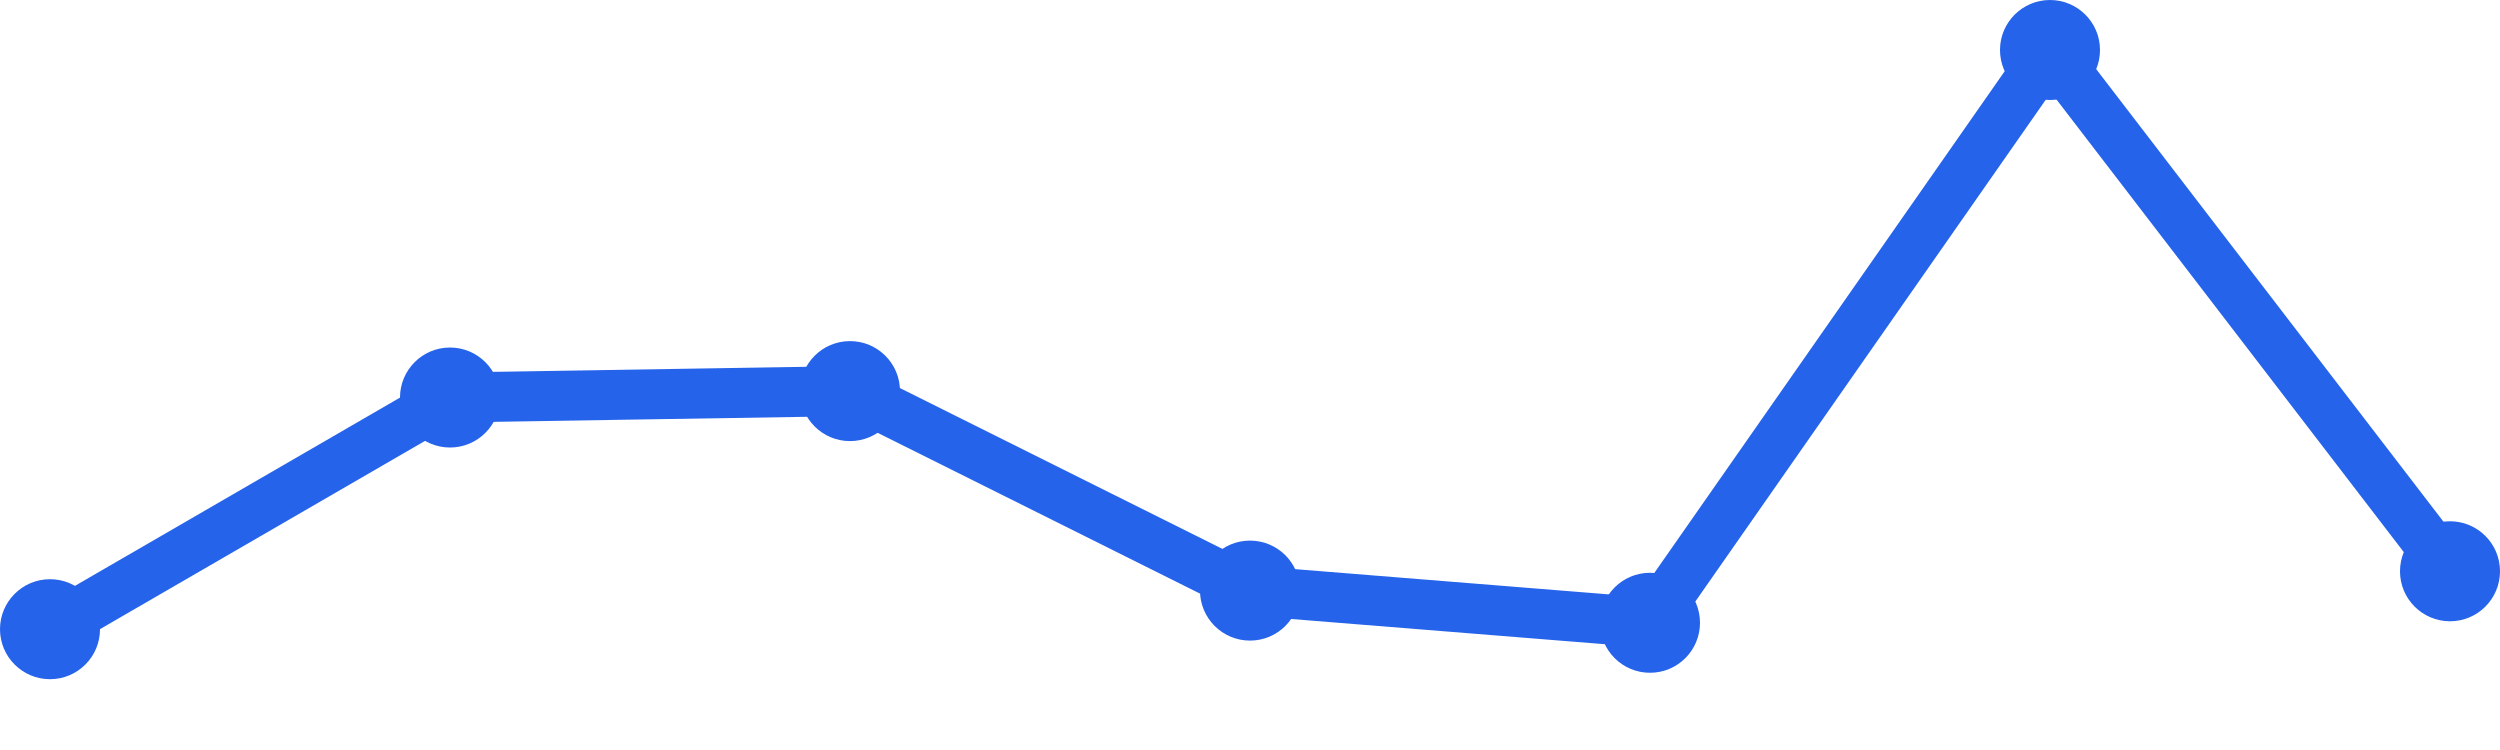
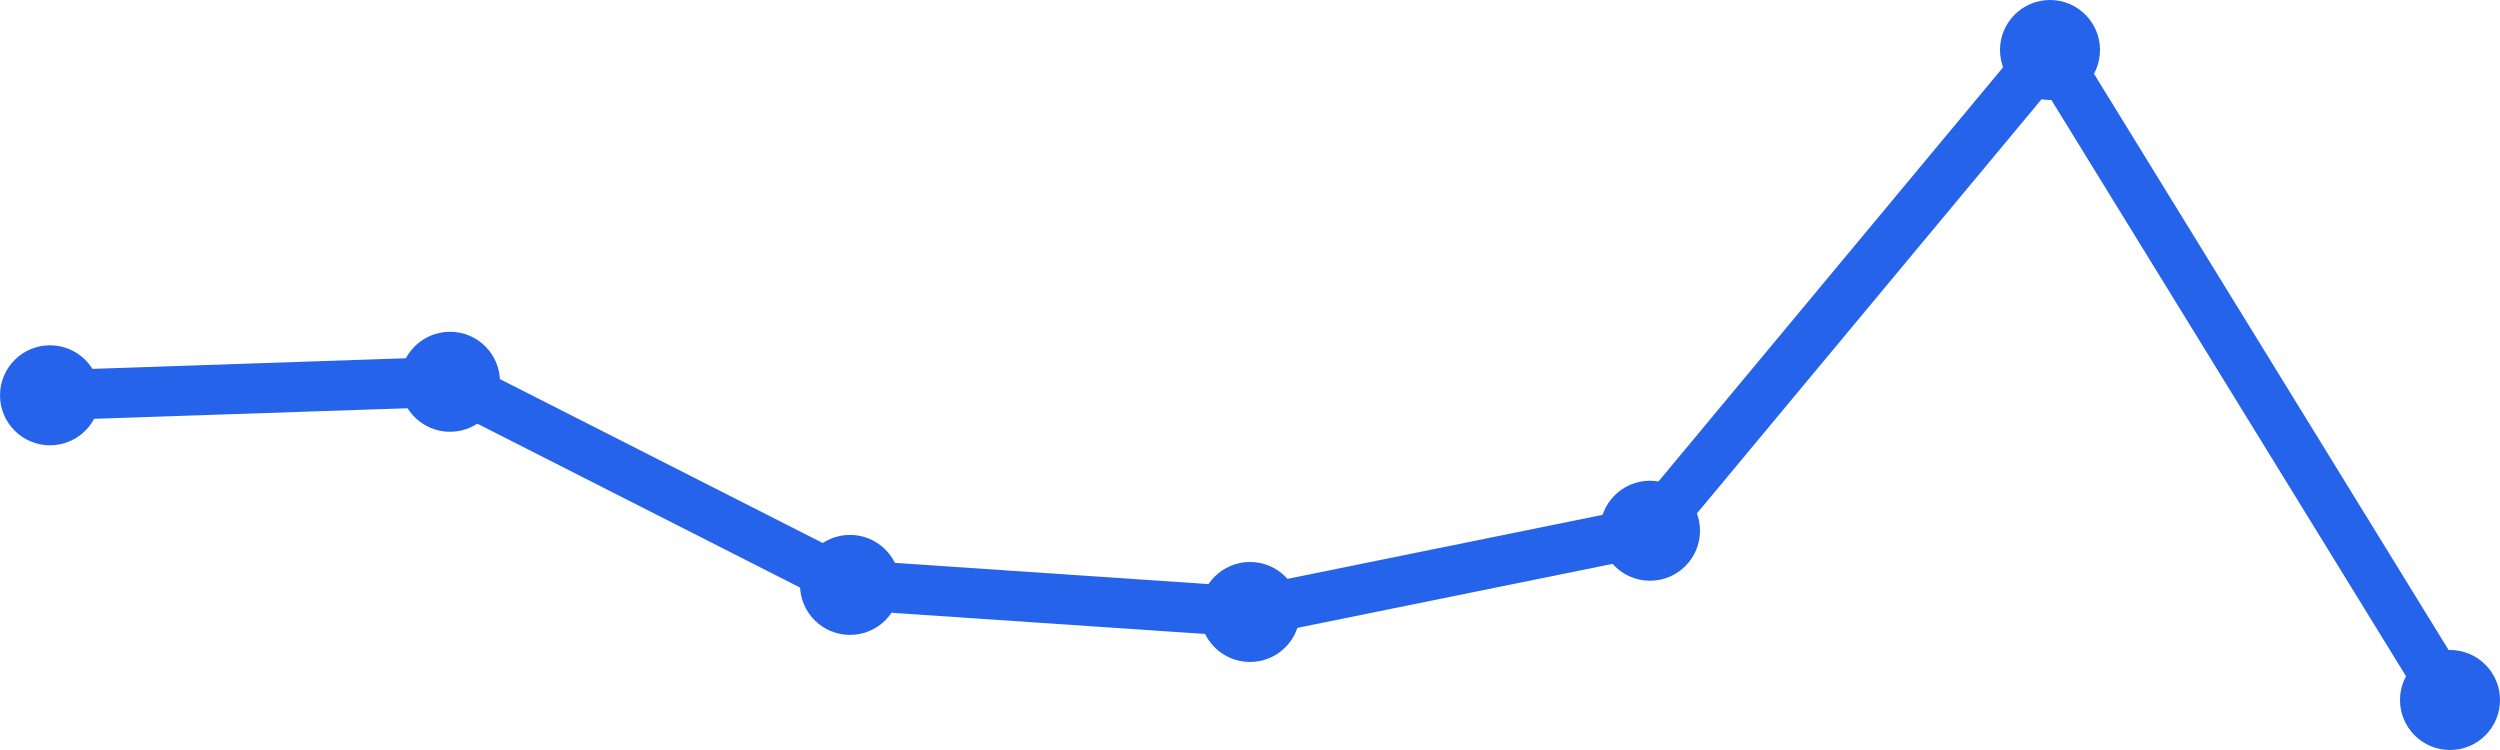
<svg xmlns="http://www.w3.org/2000/svg" width="100" height="30" viewBox="0 0 100 30">
-   <path d="M 2,25.168 L 18,15.901 L 34,15.644 L 50,23.624 L 66,24.911 L 82,2 L 98,22.851" fill="none" stroke="#2563eb" stroke-width="2" stroke-linecap="round" stroke-linejoin="round" />
-   <circle cx="2" cy="25.168" r="2" fill="#2563eb" />
-   <circle cx="18" cy="15.901" r="2" fill="#2563eb" />
-   <circle cx="34" cy="15.644" r="2" fill="#2563eb" />
-   <circle cx="50" cy="23.624" r="2" fill="#2563eb" />
-   <circle cx="66" cy="24.911" r="2" fill="#2563eb" />
+   <path d="M 2,15.812 L 18,15.271 L 34,23.396 L 50,24.479 L 66,21.229 L 82,2 L 98,28" fill="none" stroke="#2563eb" stroke-width="2" stroke-linecap="round" stroke-linejoin="round" />
+   <circle cx="2" cy="15.812" r="2" fill="#2563eb" />
+   <circle cx="18" cy="15.271" r="2" fill="#2563eb" />
+   <circle cx="34" cy="23.396" r="2" fill="#2563eb" />
+   <circle cx="50" cy="24.479" r="2" fill="#2563eb" />
+   <circle cx="66" cy="21.229" r="2" fill="#2563eb" />
  <circle cx="82" cy="2" r="2" fill="#2563eb" />
-   <circle cx="98" cy="22.851" r="2" fill="#2563eb" />
+   <circle cx="98" cy="28" r="2" fill="#2563eb" />
</svg>
